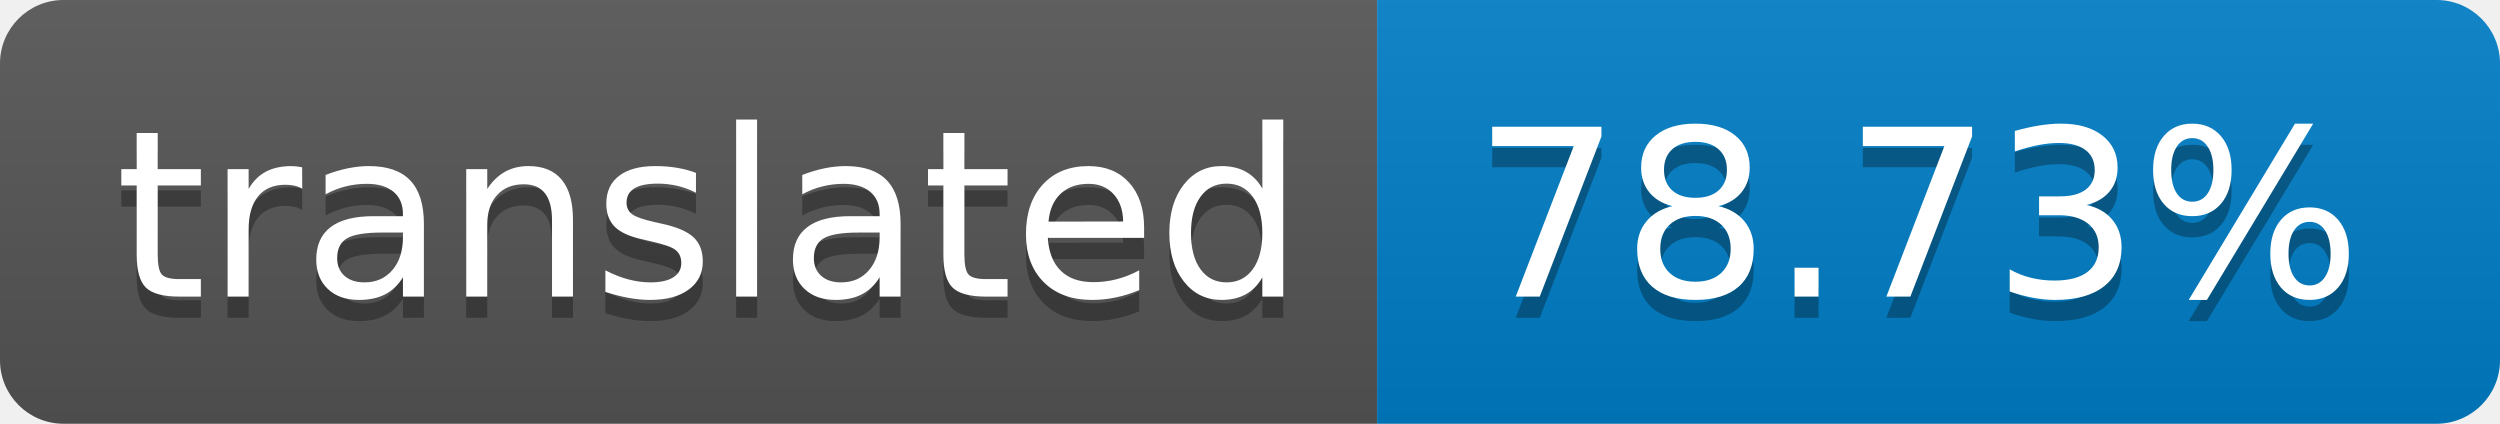
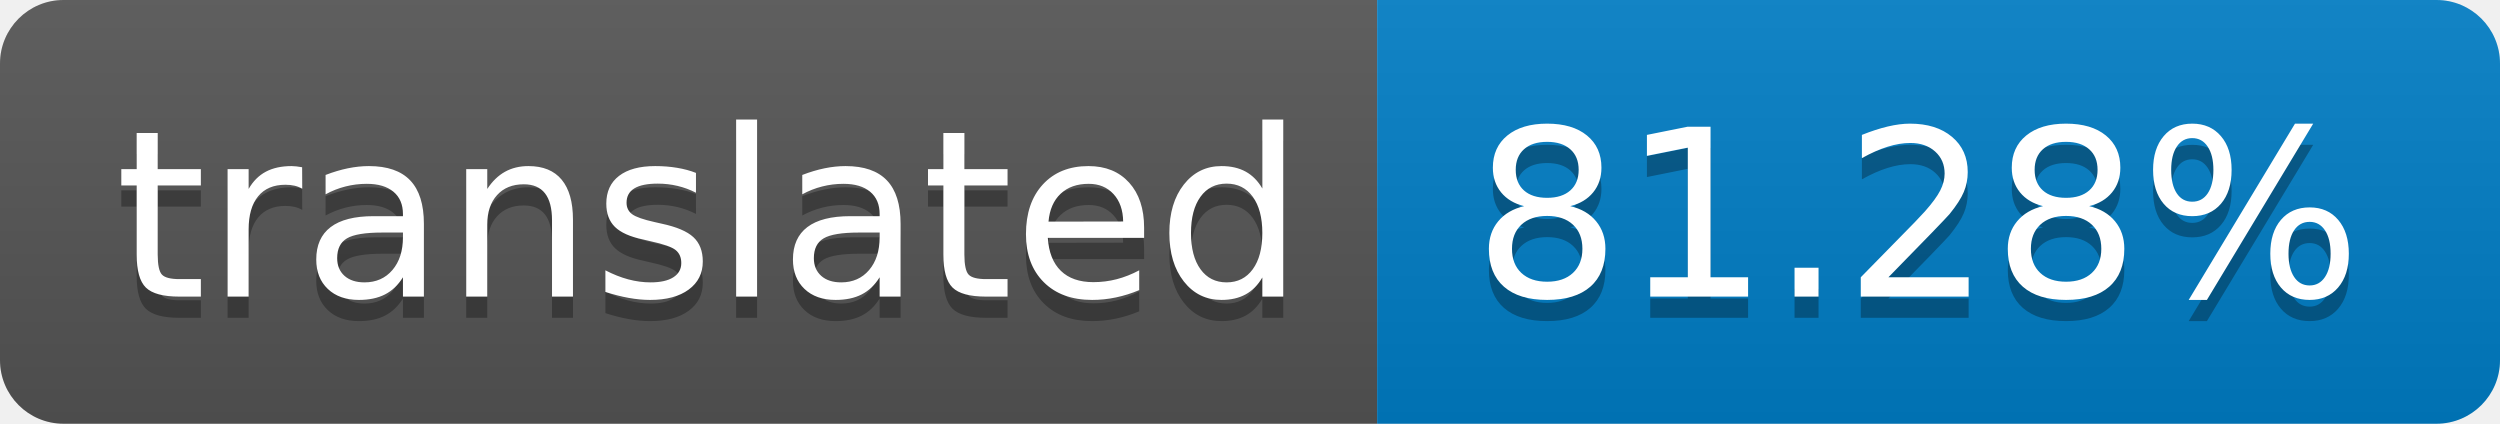
- <svg xmlns="http://www.w3.org/2000/svg" width="118" height="20" role="img" aria-label="translated: 78.73%">
+ <svg xmlns="http://www.w3.org/2000/svg" width="118" height="20" role="img" aria-label="translated: 81.28%">
  <linearGradient id="s" x2="0" y2="100%">
    <stop offset="0" stop-color="#bbb" stop-opacity=".1" />
    <stop offset="1" stop-opacity=".1" />
  </linearGradient>
  <clipPath id="r">
    <rect width="118" height="20" rx="3" fill="#fff" />
  </clipPath>
  <g clip-path="url(#r)">
    <rect width="65" height="20" fill="#555" />
    <rect x="65" width="53" height="20" fill="#007ec6" />
    <rect width="118" height="20" fill="url(#s)" />
  </g>
  <g fill="#fff" text-anchor="middle" font-family="Verdana,Geneva,DejaVu Sans,sans-serif" text-rendering="geometricPrecision" font-size="110">
    <text aria-hidden="true" x="335" y="150" fill="#010101" fill-opacity=".3" transform="scale(.1)" textLength="550">translated</text>
    <text x="335" y="140" transform="scale(.1)" fill="#fff" textLength="550">translated</text>
-     <text aria-hidden="true" x="905" y="150" fill="#010101" fill-opacity=".3" transform="scale(.1)" textLength="430">78.73%</text>
-     <text x="905" y="140" transform="scale(.1)" fill="#fff" textLength="430">78.73%</text>
+     <text aria-hidden="true" x="905" y="150" fill="#010101" fill-opacity=".3" transform="scale(.1)" textLength="430">81.28%</text>
+     <text x="905" y="140" transform="scale(.1)" fill="#fff" textLength="430">81.28%</text>
  </g>
</svg>
